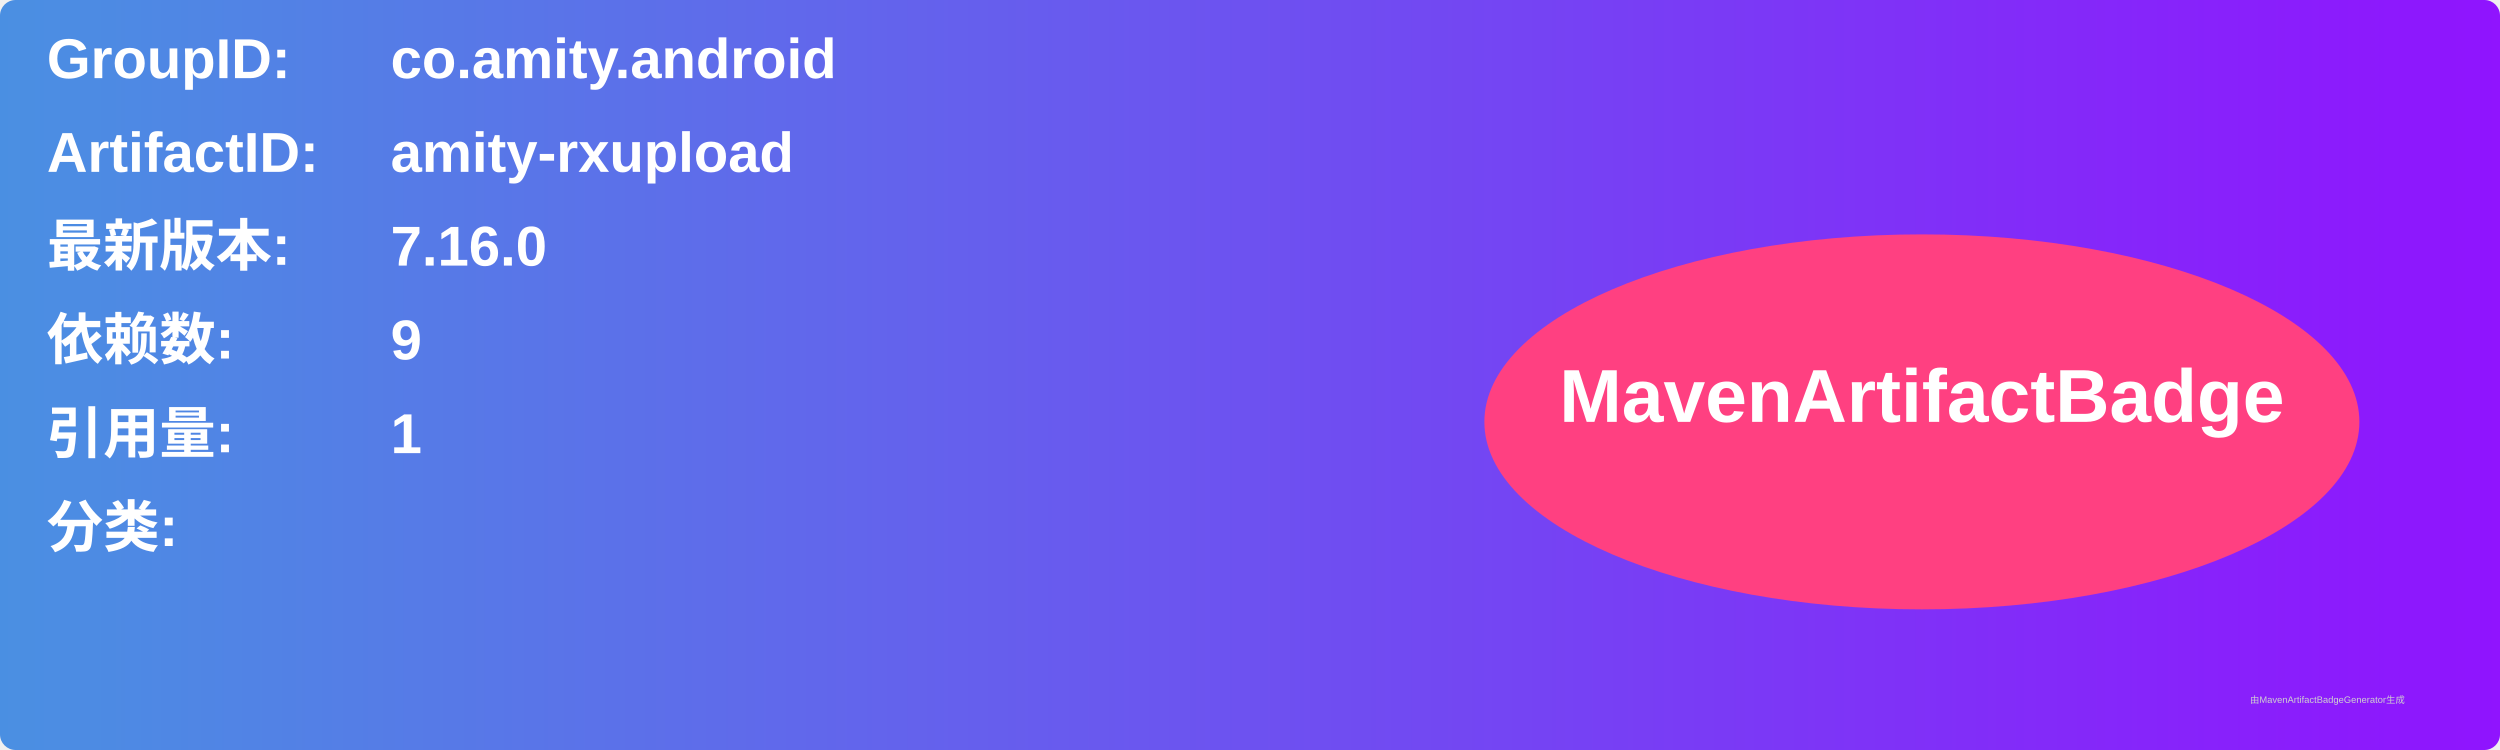
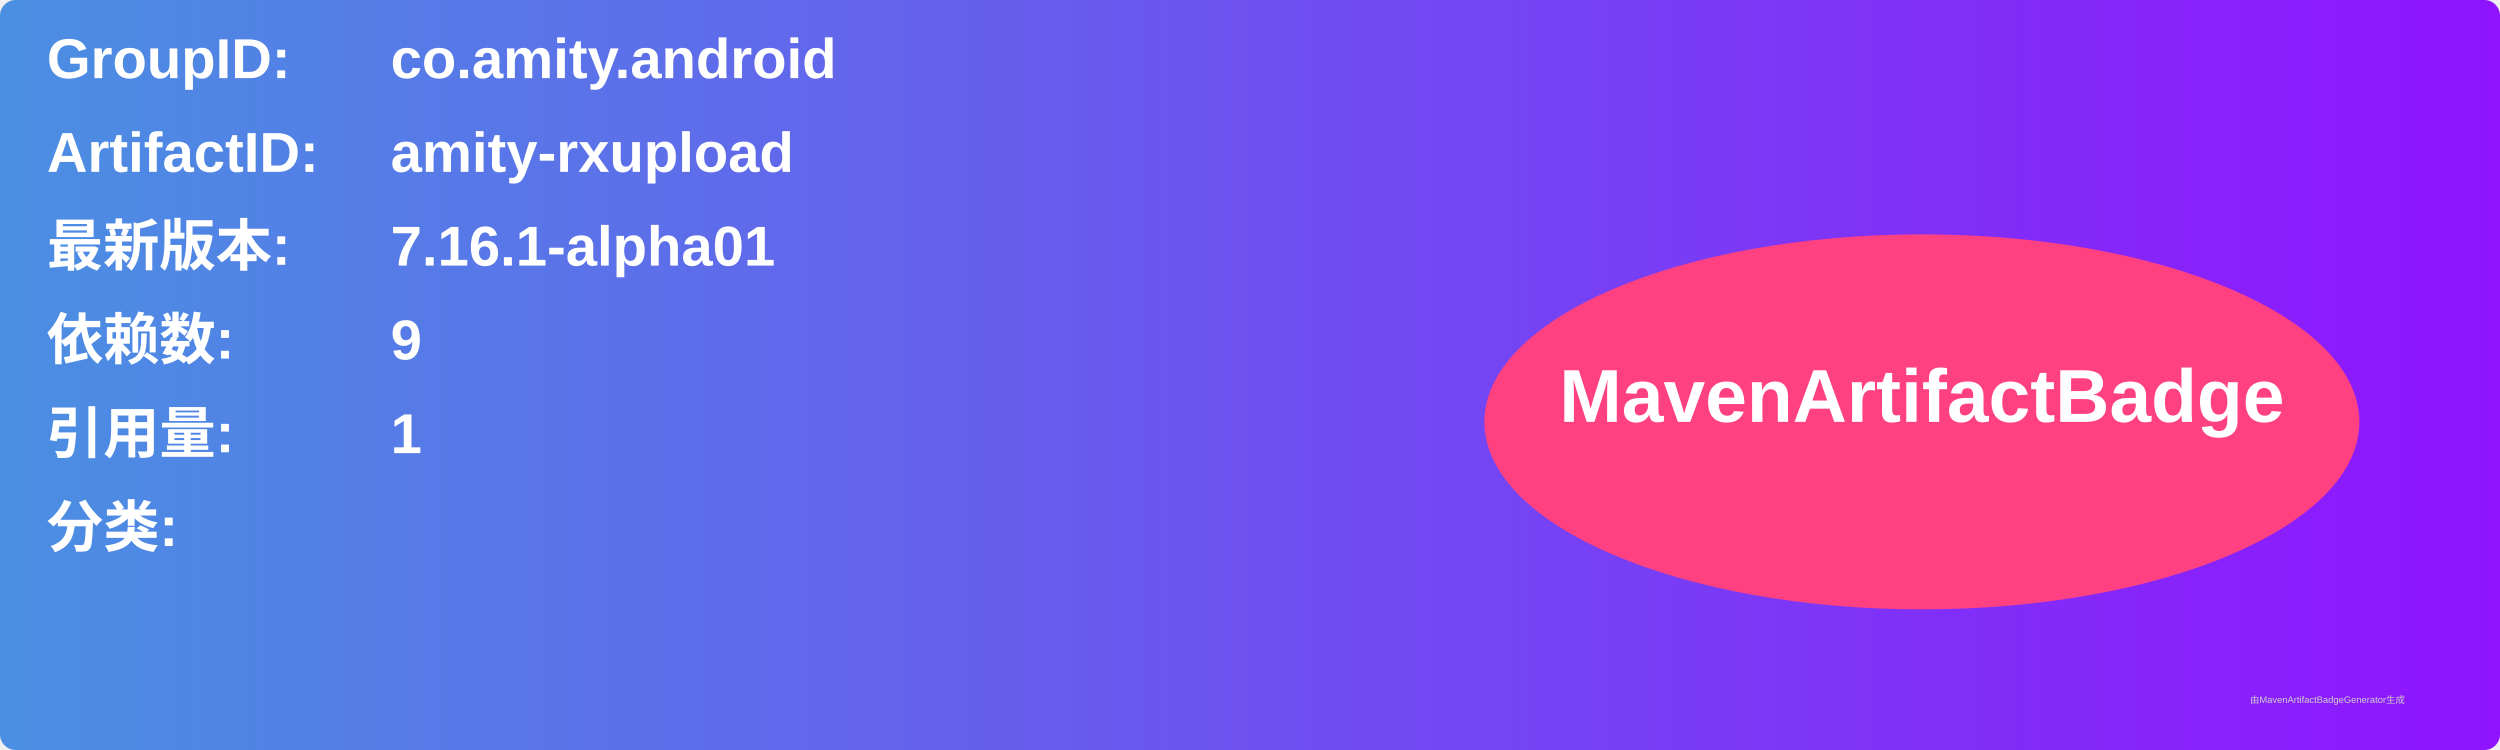
<svg xmlns="http://www.w3.org/2000/svg" width="800" height="240" viewBox="0 0 800 240">
  <linearGradient id="grad" x1="0%" y1="0%" x2="100%" y2="0%">
    <stop offset="0%" stop-color="#4a90e2" />
    <stop offset="100%" stop-color="#9013fe" />
  </linearGradient>
  <rect width="100%" height="100%" rx="5" ry="5" fill="url(#grad)" />
  <g transform="translate(15, 15)">
    <text x="0" y="10" font-family="Arial" font-size="18" fill="white" font-weight="bold" width="260">GroupID:</text>
    <text x="110" y="10" font-family="Arial" font-size="18" fill="white" font-weight="bold" width="460">co.amity.android</text>
    <text x="0" y="40" font-family="Arial" font-size="18" fill="white" font-weight="bold" width="260">ArtifactID:</text>
    <text x="110" y="40" font-family="Arial" font-size="18" fill="white" font-weight="bold" width="460">amity-rxupload</text>
    <text x="0" y="70" font-family="Arial" font-size="18" fill="white" font-weight="bold">最新版本:</text>
    <text x="110" y="70" font-family="Arial" font-size="18" fill="white" font-weight="bold">
-       <tspan font-weight="bold">7.16.0</tspan>
+       <tspan font-weight="bold">7.16.1-alpha01</tspan>
    </text>
    <text x="0" y="100" font-family="Arial" font-size="18" fill="white" font-weight="bold">依赖数: </text>
    <text x="110" y="100" font-family="Arial" font-size="18" fill="white">
      <tspan font-weight="bold">9</tspan>
    </text>
    <text x="0" y="130" font-family="Arial" font-size="18" fill="white" font-weight="bold">引用量: </text>
    <text x="110" y="130" font-family="Arial" font-size="18" fill="white">
      <tspan font-weight="bold">1</tspan>
    </text>
    <text x="0" y="160" font-family="Arial" font-size="18" fill="white" font-weight="bold">分类:</text>
    <text x="10" y="190" font-family="Arial" font-size="10" fill="white">
      <tspan font-weight="bold" />
    </text>
    <ellipse cx="600" cy="120" rx="140" ry="60" fill="#ff4081" />
    <text x="600" y="120" text-anchor="middle" font-family="Arial" font-size="24" fill="white" font-weight="bold">MavenArtifactBadge</text>
  </g>
  <text x="720" y="225" font-family="Arial" font-size="3" fill="#d0d0d0">由MavenArtifactBadgeGenerator生成</text>
</svg>
